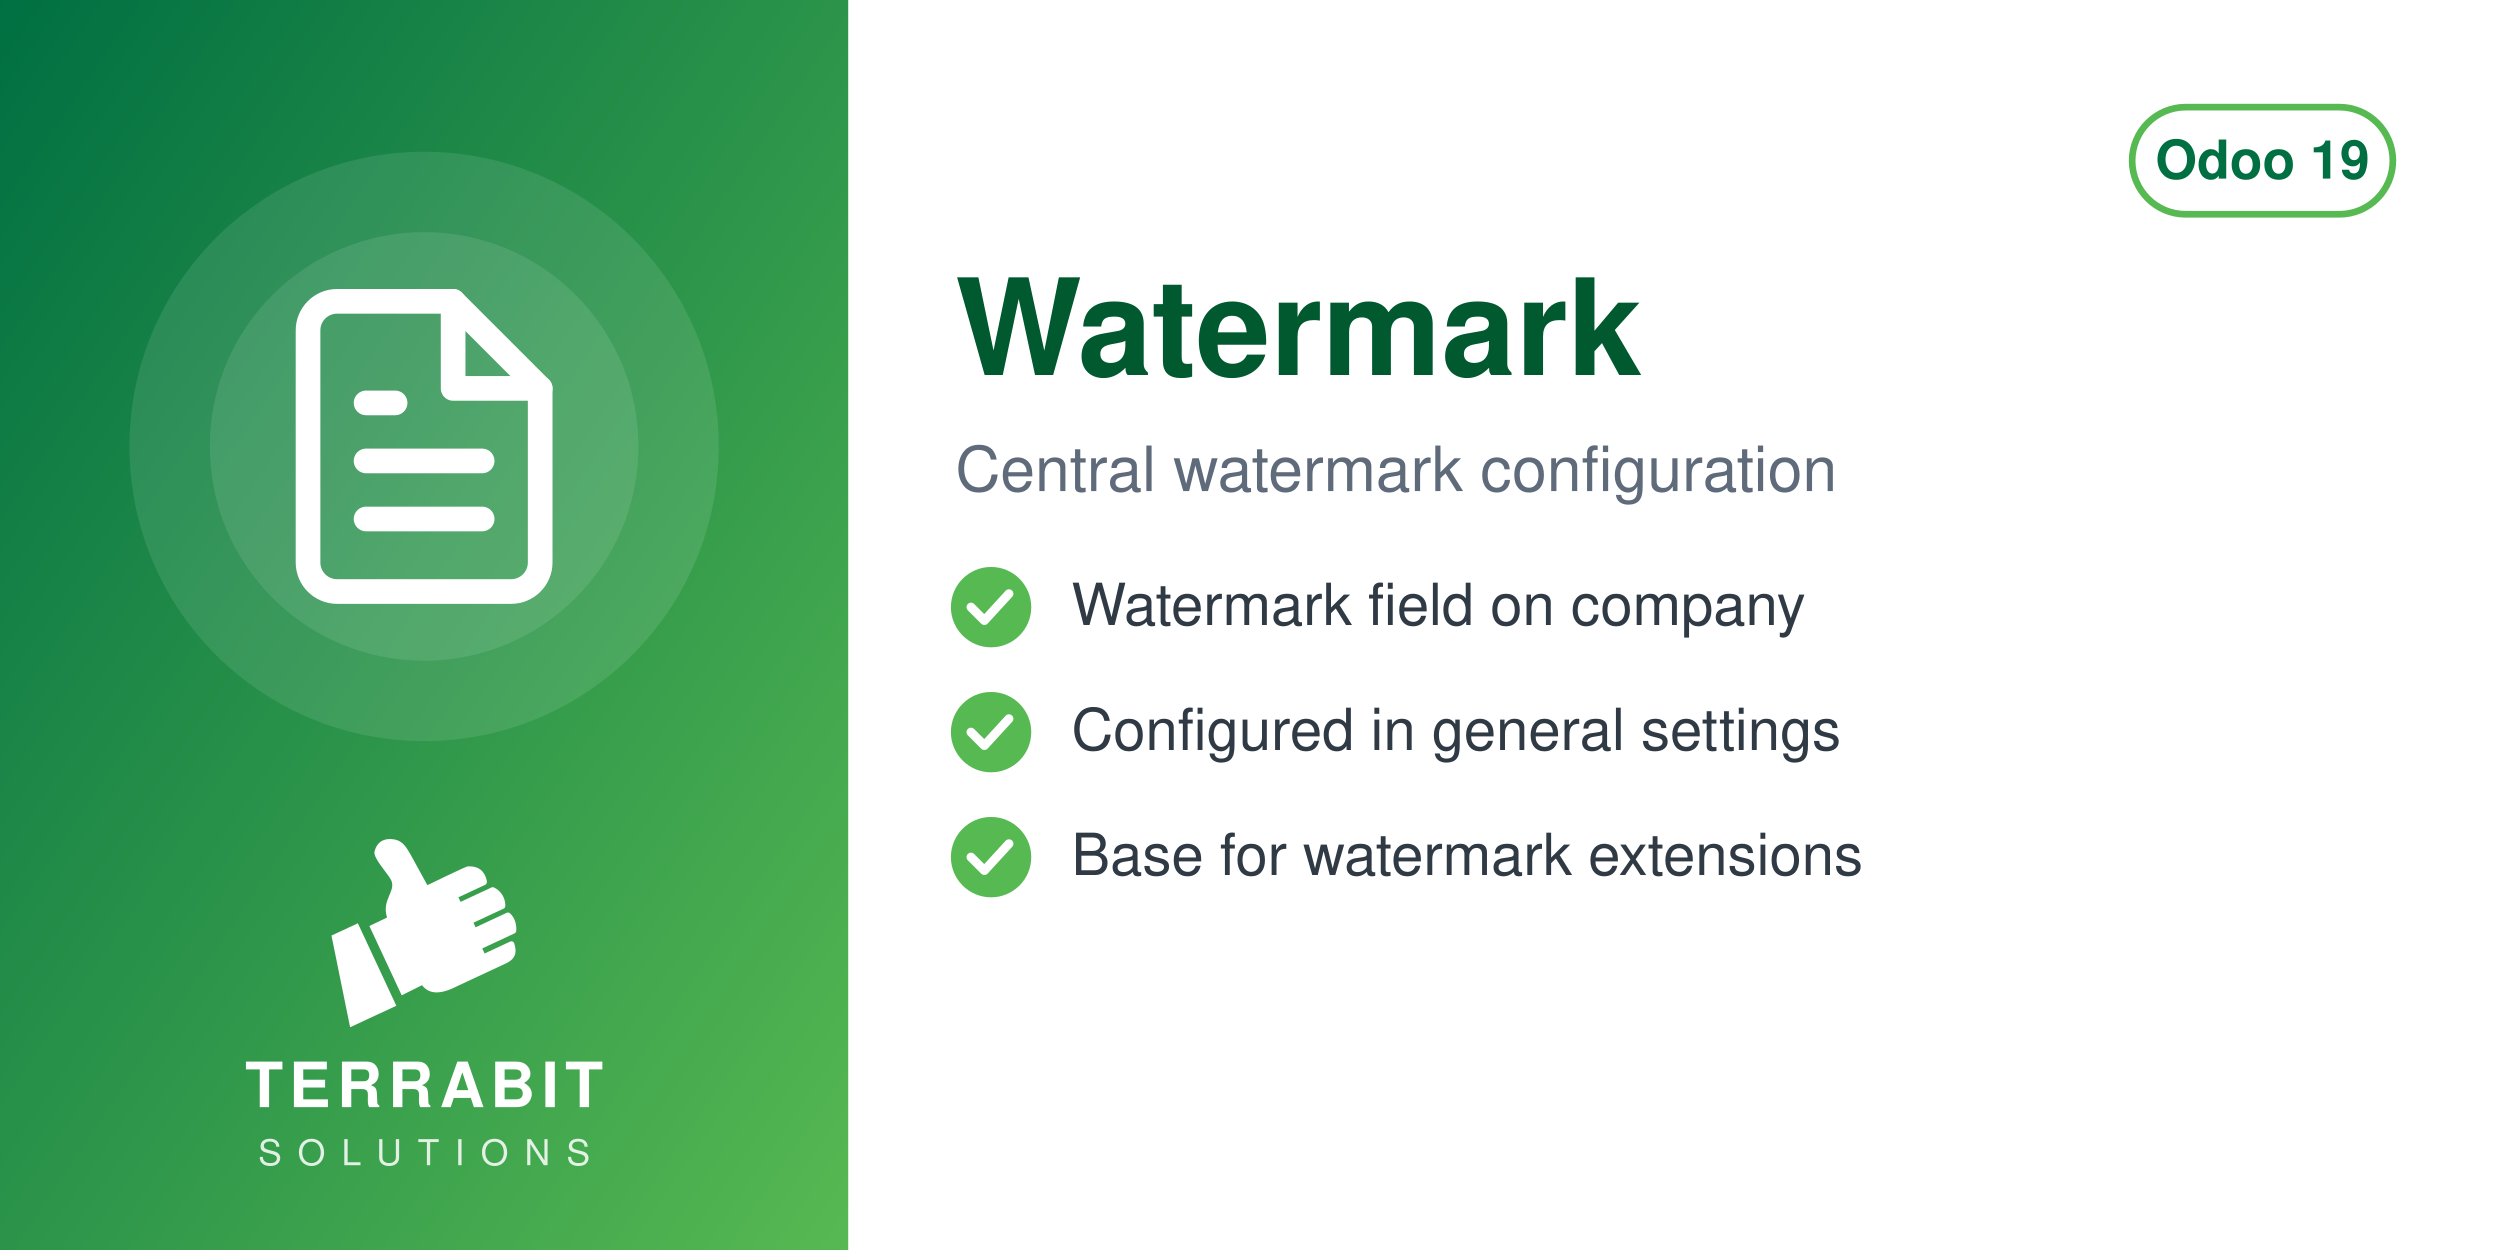
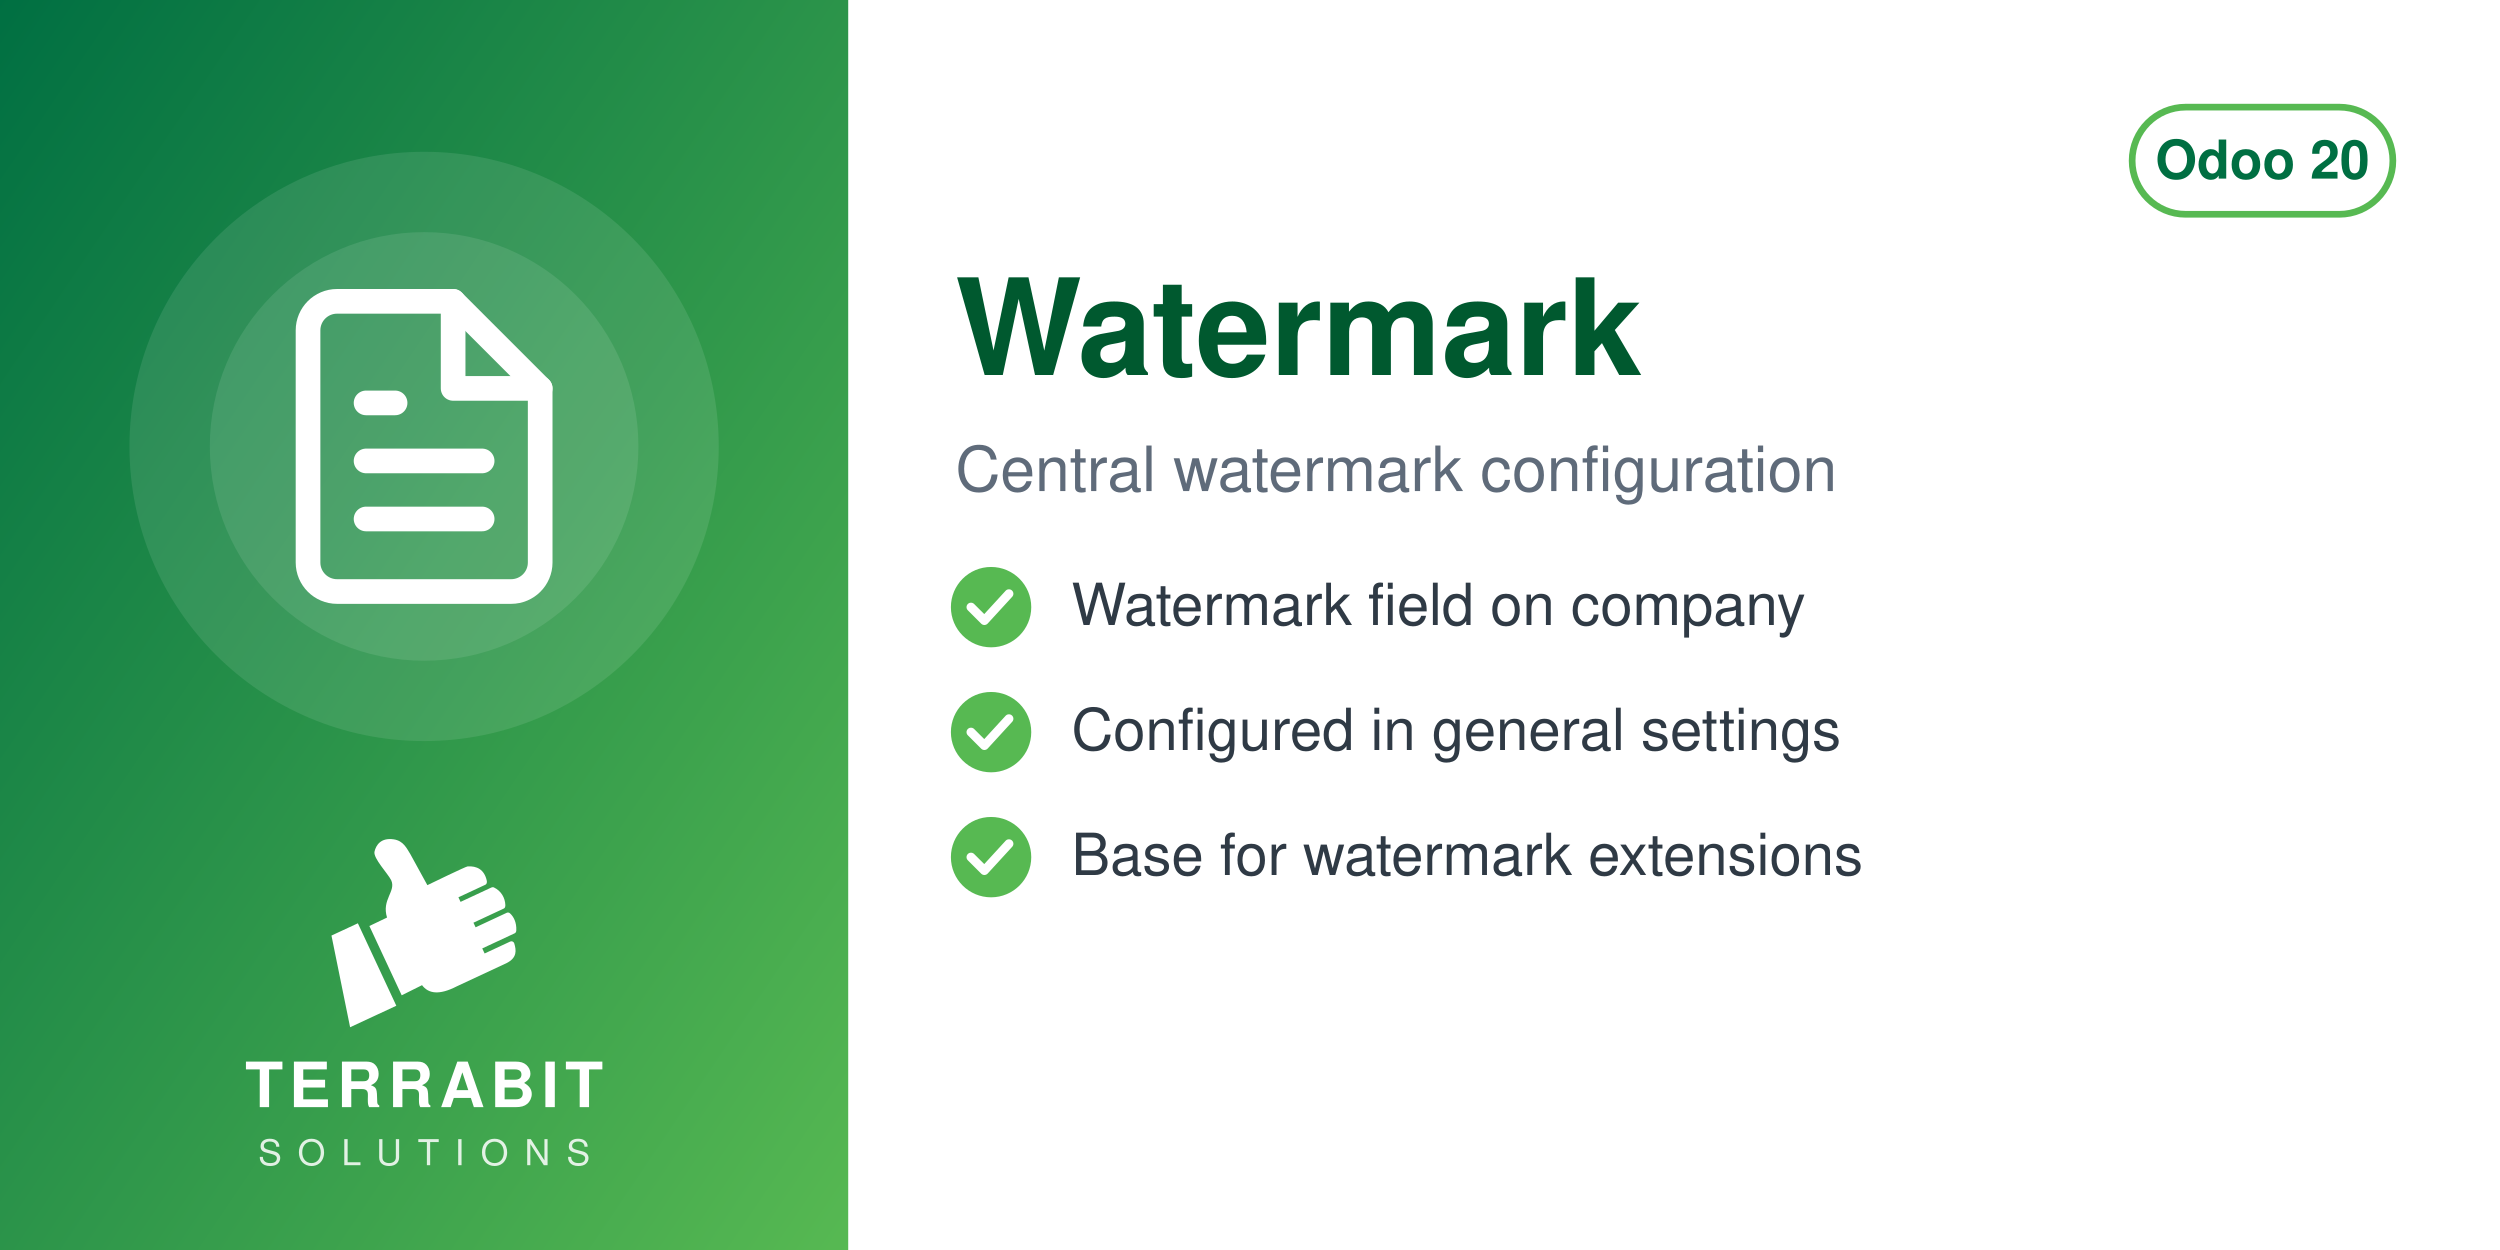
<svg xmlns="http://www.w3.org/2000/svg" width="560" height="280" viewBox="0 0 560 280">
  <defs>
    <linearGradient id="g" x1="0" y1="0" x2="1" y2="1">
      <stop offset="0" stop-color="#006F42" />
      <stop offset="1" stop-color="#57B952" />
    </linearGradient>
  </defs>
  <rect width="560" height="280" fill="#FFFFFF" />
  <rect width="190" height="280" fill="url(#g)" />
  <circle cx="95.0" cy="100" r="66" fill="white" opacity="0.10" />
  <circle cx="95.0" cy="100" r="48" fill="white" opacity="0.10" />
  <svg x="56.0" y="61.0" width="78" height="78" viewBox="0 0 24 24">
    <g fill="none" stroke="white" stroke-width="1.7" stroke-linecap="round" stroke-linejoin="round">
      <path d="M14 2H6a2 2 0 0 0-2 2v16a2 2 0 0 0 2 2h12a2 2 0 0 0 2-2V8z" />
      <path d="M14 2v6h6M8 13h8M8 17h8M8 9h2" />
    </g>
  </svg>
  <svg x="72.0" y="186" width="46" height="46" viewBox="4045 2535 3400 3400" preserveAspectRatio="xMidYMid meet">
    <path fill="#FFFFFF" d="M4648.32 4073.59l636.59 1365.17 -765.09 355.96 -308.63 -1517.87 437.13 -203.26zm725.61 1192.32l336.75 -167.88c105.65,140.85 282.69,170.72 576.82,18.8l819.92 -382.33c181.4,-90.13 164.26,-214.57 130.07,-328.43 -4.28,-14.25 -13.68,-24.81 -27.34,-30.7 -13.67,-5.89 -27.61,-5.11 -41.09,1.18l-422.32 196.93 -39.04 -83.72 538.07 -250.91c16.64,-7.76 24.7,-27.69 25.58,-46.04 6.48,-134.33 -44.36,-230.89 -105.84,-285.23 -15.2,-13.44 -35.71,-15.59 -54.12,-7l-513.92 239.64 -35.6 -76.34 506.31 -236.1c17.69,-8.25 22.52,-36.93 21.83,-56.45 -4.1,-117.31 -67.62,-232.74 -187.72,-290.66 -13.94,-6.72 -28.64,-6.36 -42.69,0.19l-511.21 238.38 -35.37 -75.86 448.98 -209.36c20.44,-9.53 25.81,-42.28 21.02,-64.32 -41.02,-189.07 -167.92,-247.8 -318.14,-237.87 -29.39,1.94 -589.86,273.16 -665.95,310.54l-281.84 -513.57c-59.06,-93.13 -112.7,-221.7 -276.47,-245.13 -211.24,-30.22 -291.56,94.38 -316.89,203.13 -25.32,108.75 223.84,365.99 276.05,473.69 85.52,184.27 -161.86,318.11 -68.41,617.99l-292.54 139.94 535.09 1147.51z" />
  </svg>
  <text x="95.0" y="248" text-anchor="middle" font-family="Helvetica,Arial,sans-serif" font-size="14" font-weight="800" letter-spacing="1.4" fill="white">TERRABIT</text>
  <text x="95.0" y="261" text-anchor="middle" font-family="Helvetica,Arial,sans-serif" font-size="8" font-weight="500" letter-spacing="3.6" fill="white" opacity="0.85">SOLUTIONS</text>
  <g>
    <rect x="477.6" y="24" width="58.4" height="24" rx="12" fill="none" stroke="#57B952" stroke-width="1.5" />
-     <text x="506.8" y="40" text-anchor="middle" font-family="Helvetica,Arial,sans-serif" font-size="12" font-weight="700" fill="#006F42">Odoo 19</text>
+     <text x="506.8" y="40" text-anchor="middle" font-family="Helvetica,Arial,sans-serif" font-size="12" font-weight="700" fill="#006F42">Odoo 20</text>
  </g>
  <text x="214" y="84" font-family="Helvetica,Arial,sans-serif" font-size="30" font-weight="700" fill="#00592F">Watermark</text>
  <text x="214" y="110" font-family="Helvetica,Arial,sans-serif" font-size="14" fill="#5F6B7A">Central watermark configuration</text>
  <circle cx="222" cy="136" r="9" fill="#57B952" />
  <path d="M217.5 136 l3 3 l5.5 -6" fill="none" stroke="white" stroke-width="2" stroke-linecap="round" stroke-linejoin="round" />
  <text x="240" y="140" font-family="Helvetica,Arial,sans-serif" font-size="13" fill="#2F3A45">Watermark field on company</text>
  <circle cx="222" cy="164" r="9" fill="#57B952" />
  <path d="M217.5 164 l3 3 l5.5 -6" fill="none" stroke="white" stroke-width="2" stroke-linecap="round" stroke-linejoin="round" />
  <text x="240" y="168" font-family="Helvetica,Arial,sans-serif" font-size="13" fill="#2F3A45">Configured in general settings</text>
  <circle cx="222" cy="192" r="9" fill="#57B952" />
  <path d="M217.5 192 l3 3 l5.5 -6" fill="none" stroke="white" stroke-width="2" stroke-linecap="round" stroke-linejoin="round" />
  <text x="240" y="196" font-family="Helvetica,Arial,sans-serif" font-size="13" fill="#2F3A45">Base for watermark extensions</text>
</svg>
